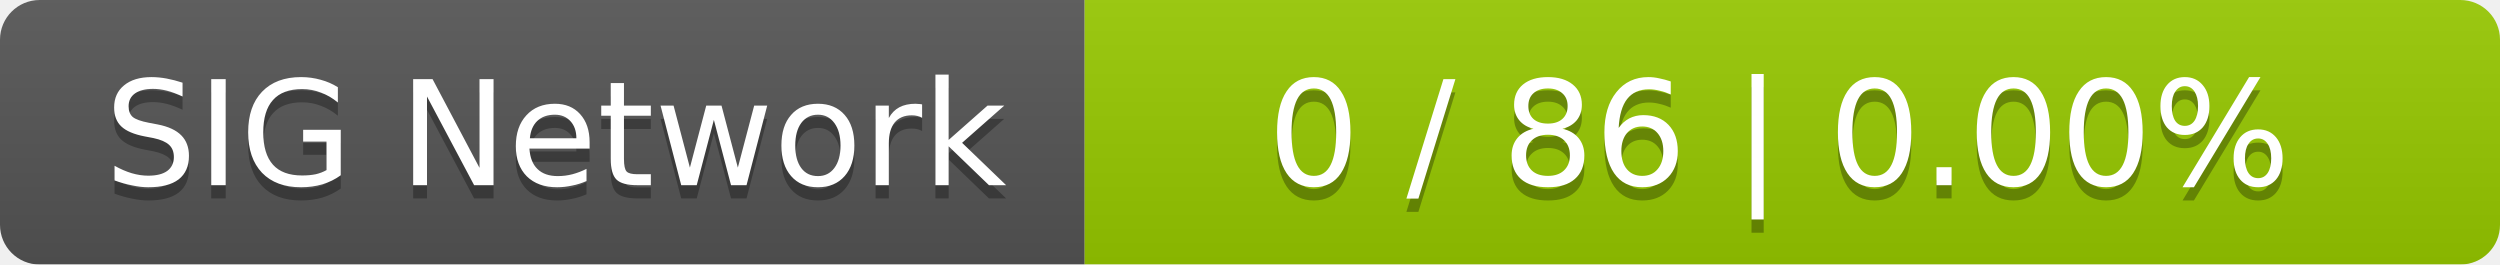
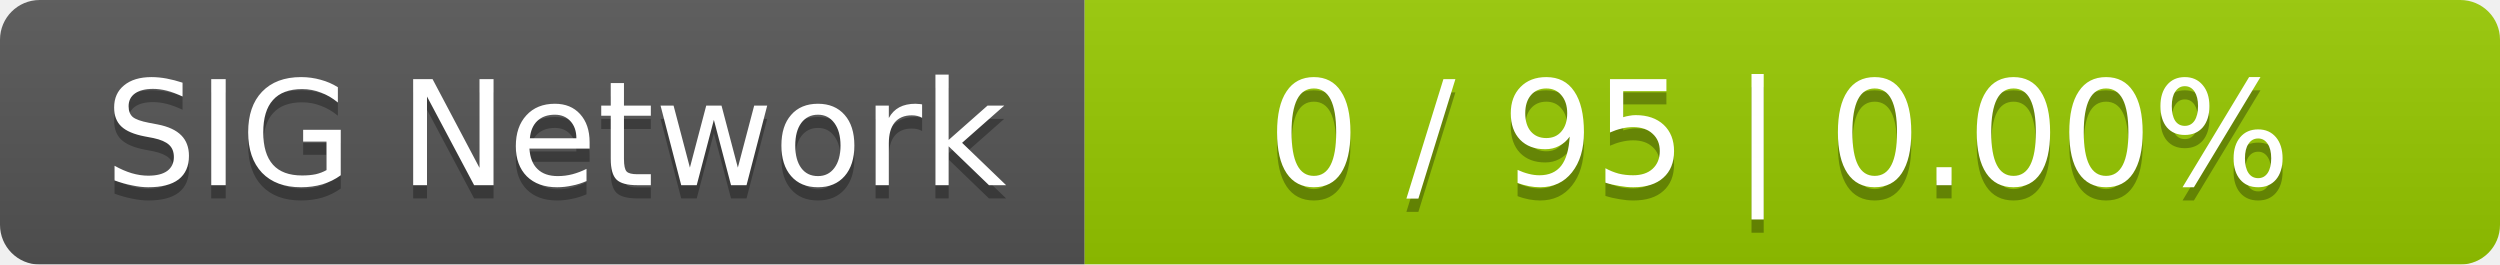
<svg xmlns="http://www.w3.org/2000/svg" width="189" height="20">
  <linearGradient id="smooth" x2="0" y2="100%">
    <stop offset="0" stop-color="#bbb" stop-opacity=".1" />
    <stop offset="1" stop-opacity=".1" />
  </linearGradient>
  <mask id="round">
    <rect width="189" height="20" rx="3" fill="#fff" />
  </mask>
  <g mask="url(#round)">
    <rect width="82" height="20" fill="#555" />
    <rect x="82" width="107" height="20" fill="#97ca00" />
    <rect width="189" height="20" fill="url(#smooth)" />
  </g>
  <g fill="#fff" text-anchor="middle" font-family="DejaVu Sans,Verdana,Geneva,sans-serif" font-size="11">
    <text x="42" y="15" fill="#010101" fill-opacity=".3">SIG Network</text>
    <text x="42" y="14">SIG Network</text>
-     <text x="134.5" y="15" fill="#010101" fill-opacity=".3">0 / 86    |    0.00%</text>
-     <text x="134.5" y="14">0 / 86    |    0.00%</text>
+     <text x="134.5" y="15" fill="#010101" fill-opacity=".3">0 / 95    |    0.00%</text>
+     <text x="134.5" y="14">0 / 95    |    0.00%</text>
  </g>
</svg>
